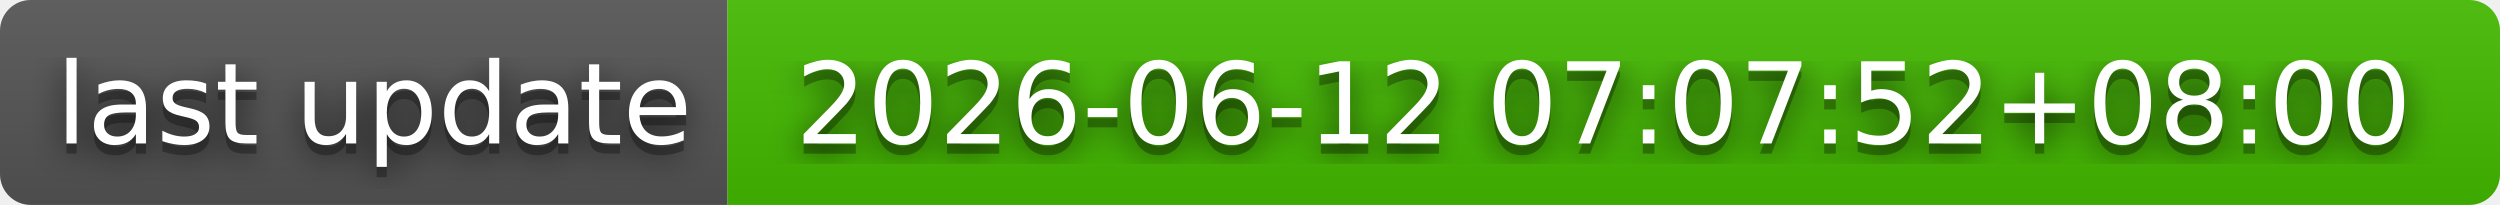
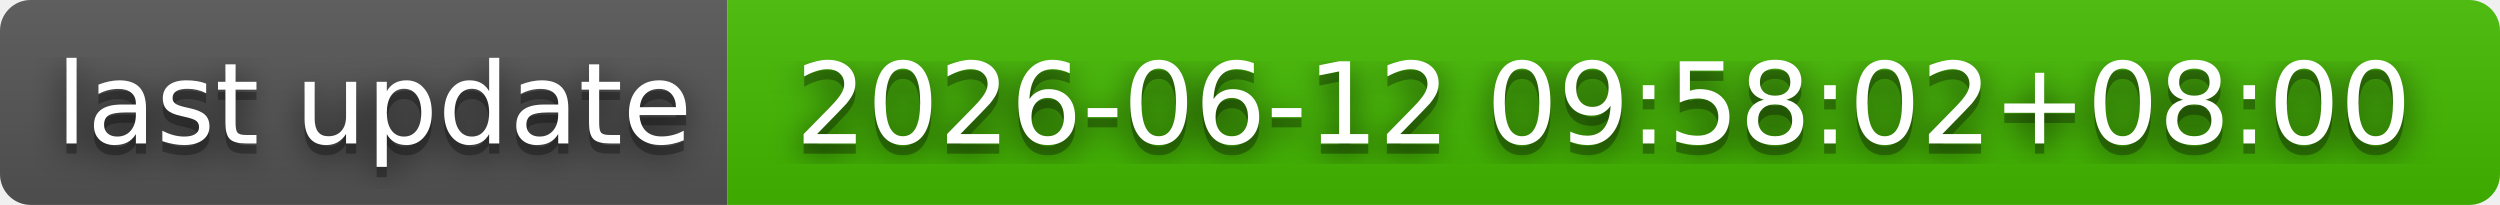
- <svg xmlns="http://www.w3.org/2000/svg" width="244" height="20" role="img" aria-label="last update: 2026-06-12 07:07:52+08:00">
+ <svg xmlns="http://www.w3.org/2000/svg" width="244" height="20" role="img" aria-label="last update: 2026-06-12 09:58:02+08:00">
  <filter id="blur">
    <feGaussianBlur stdDeviation="16" />
  </filter>
  <linearGradient id="s" x2="0" y2="100%">
    <stop offset="0" stop-color="#bbb" stop-opacity=".1" />
    <stop offset="1" stop-opacity=".1" />
  </linearGradient>
  <clipPath id="r">
    <rect width="244" height="20" rx="3" />
  </clipPath>
  <g clip-path="url(#r)">
    <rect width="71" height="20" fill="#555" />
    <rect x="71" width="173" height="20" fill="#4b0" />
    <rect width="244" height="20" fill="url(#s)" />
  </g>
  <g fill="#fff" text-anchor="middle" font-family="Verdana,Geneva,DejaVu Sans,sans-serif" text-rendering="geometricPrecision" font-size="110">
    <g transform="scale(.1)">
      <g aria-hidden="true" fill="#010101">
        <text x="365" y="150" fill-opacity=".8" filter="url(#blur)" textLength="610">last update</text>
        <text x="365" y="150" fill-opacity=".3" textLength="610">last update</text>
      </g>
      <text x="365" y="140" textLength="610">last update</text>
    </g>
    <g transform="scale(.1)">
      <g aria-hidden="true" fill="#010101">
-         <text x="1565" y="150" fill-opacity=".8" filter="url(#blur)" textLength="1630">2026-06-12 07:07:52+08:00</text>
-         <text x="1565" y="150" fill-opacity=".3" textLength="1630">2026-06-12 07:07:52+08:00</text>
+         <text x="1565" y="150" fill-opacity=".8" filter="url(#blur)" textLength="1630">2026-06-12 09:58:02+08:00</text>
+         <text x="1565" y="150" fill-opacity=".3" textLength="1630">2026-06-12 09:58:02+08:00</text>
      </g>
-       <text x="1565" y="140" textLength="1630">2026-06-12 07:07:52+08:00</text>
+       <text x="1565" y="140" textLength="1630">2026-06-12 09:58:02+08:00</text>
    </g>
  </g>
</svg>
